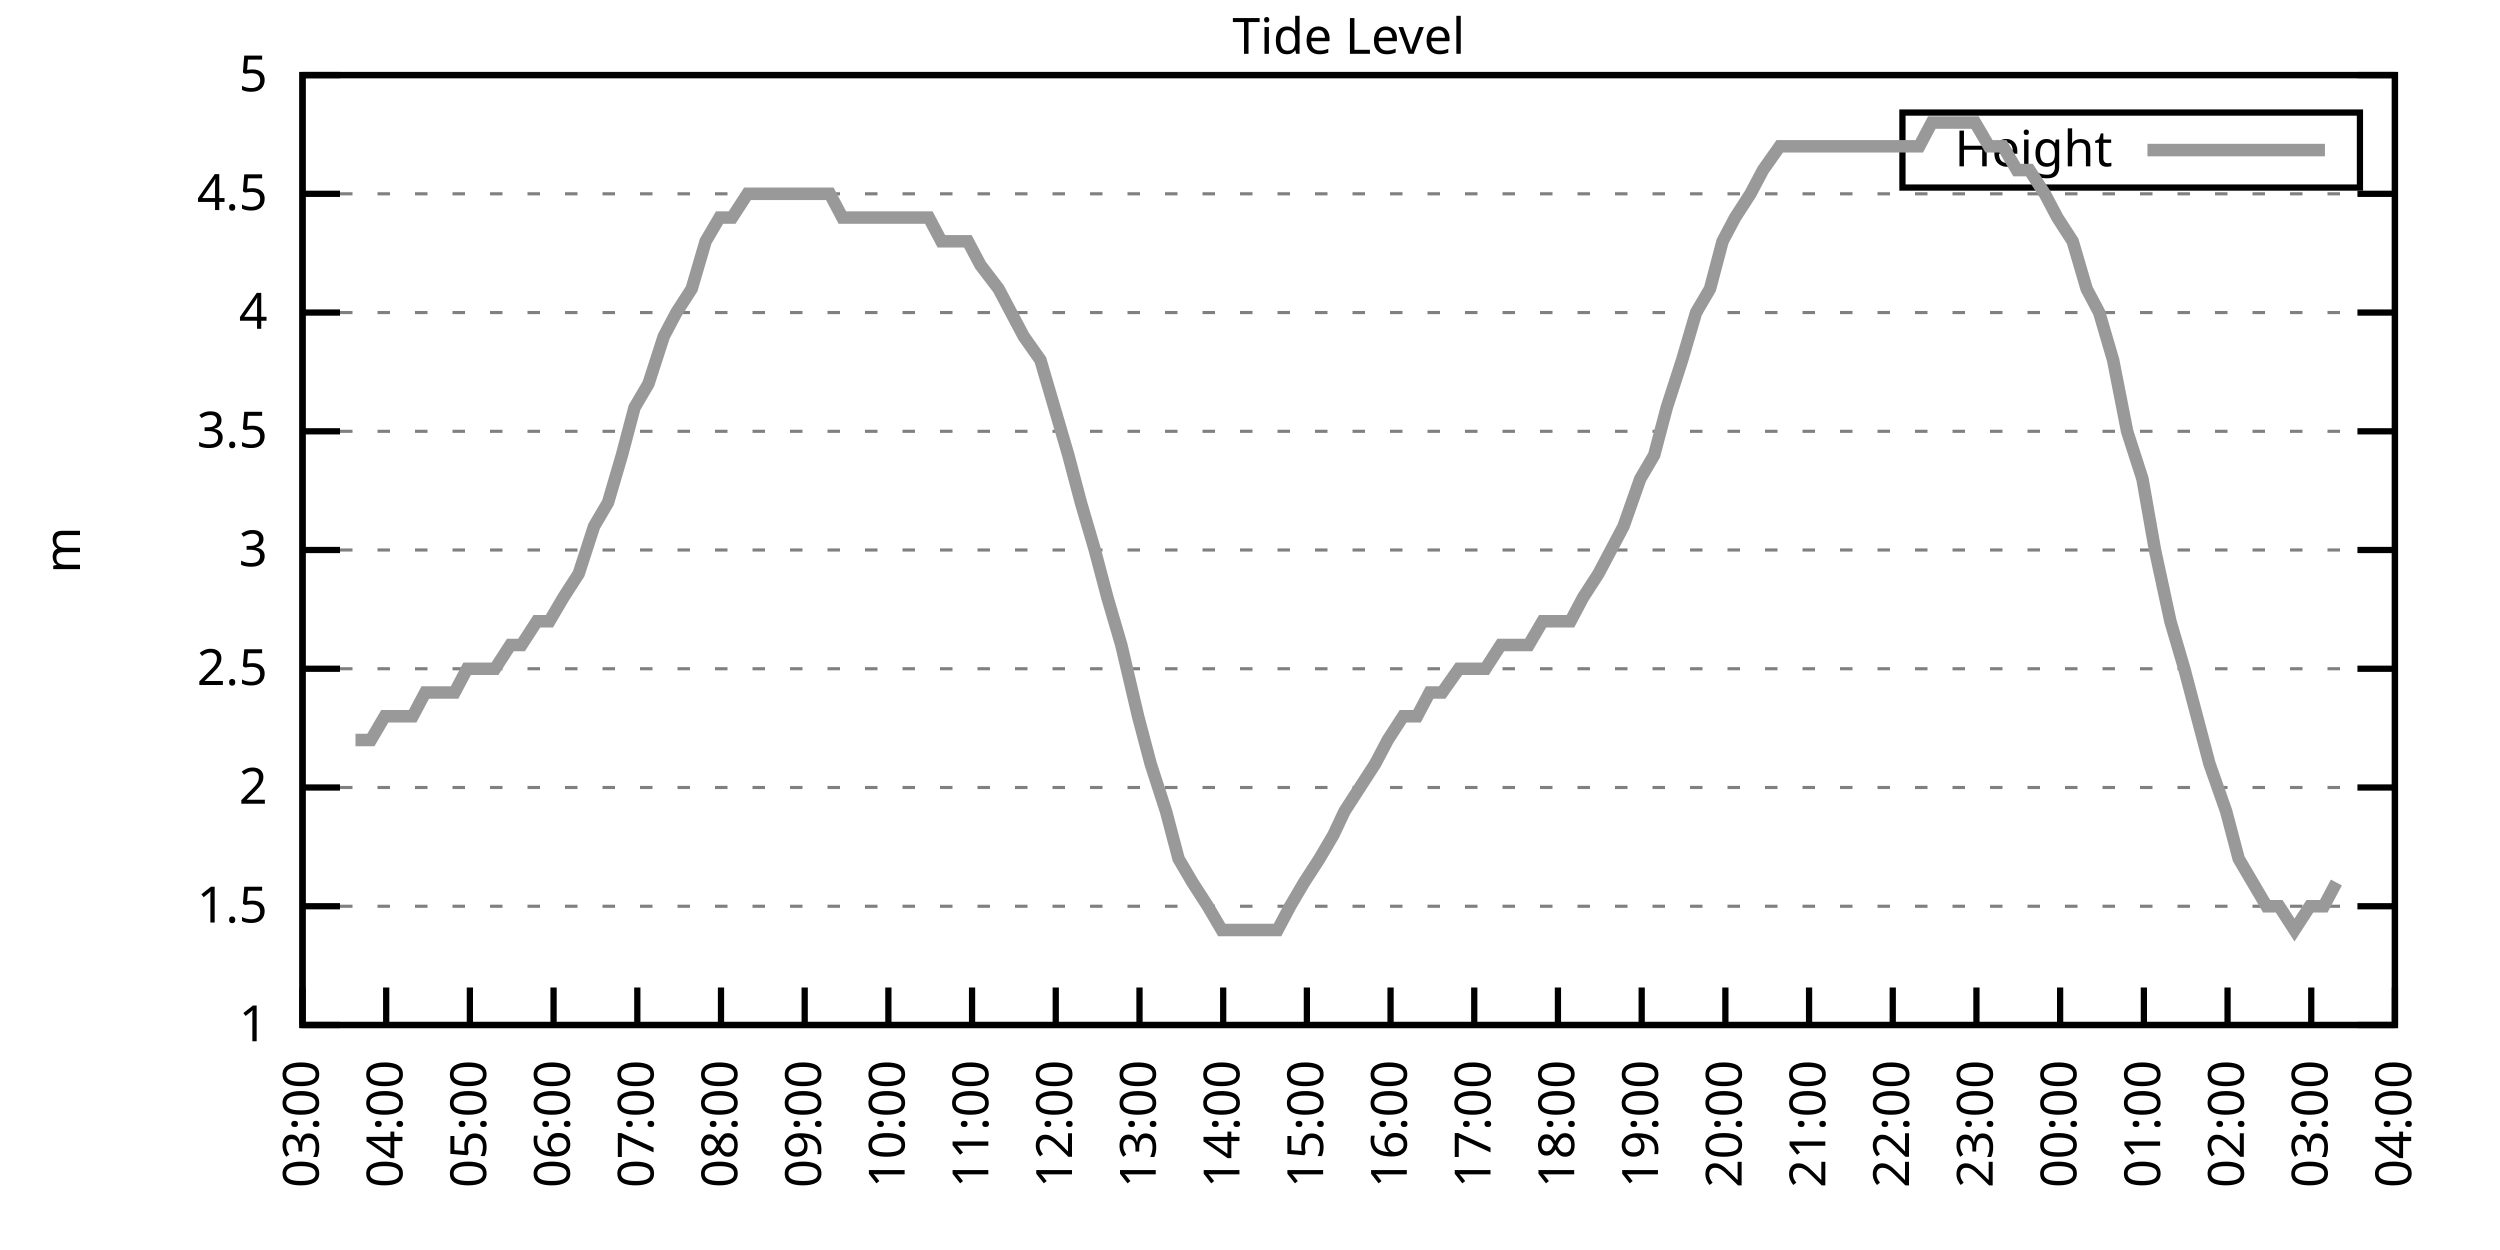
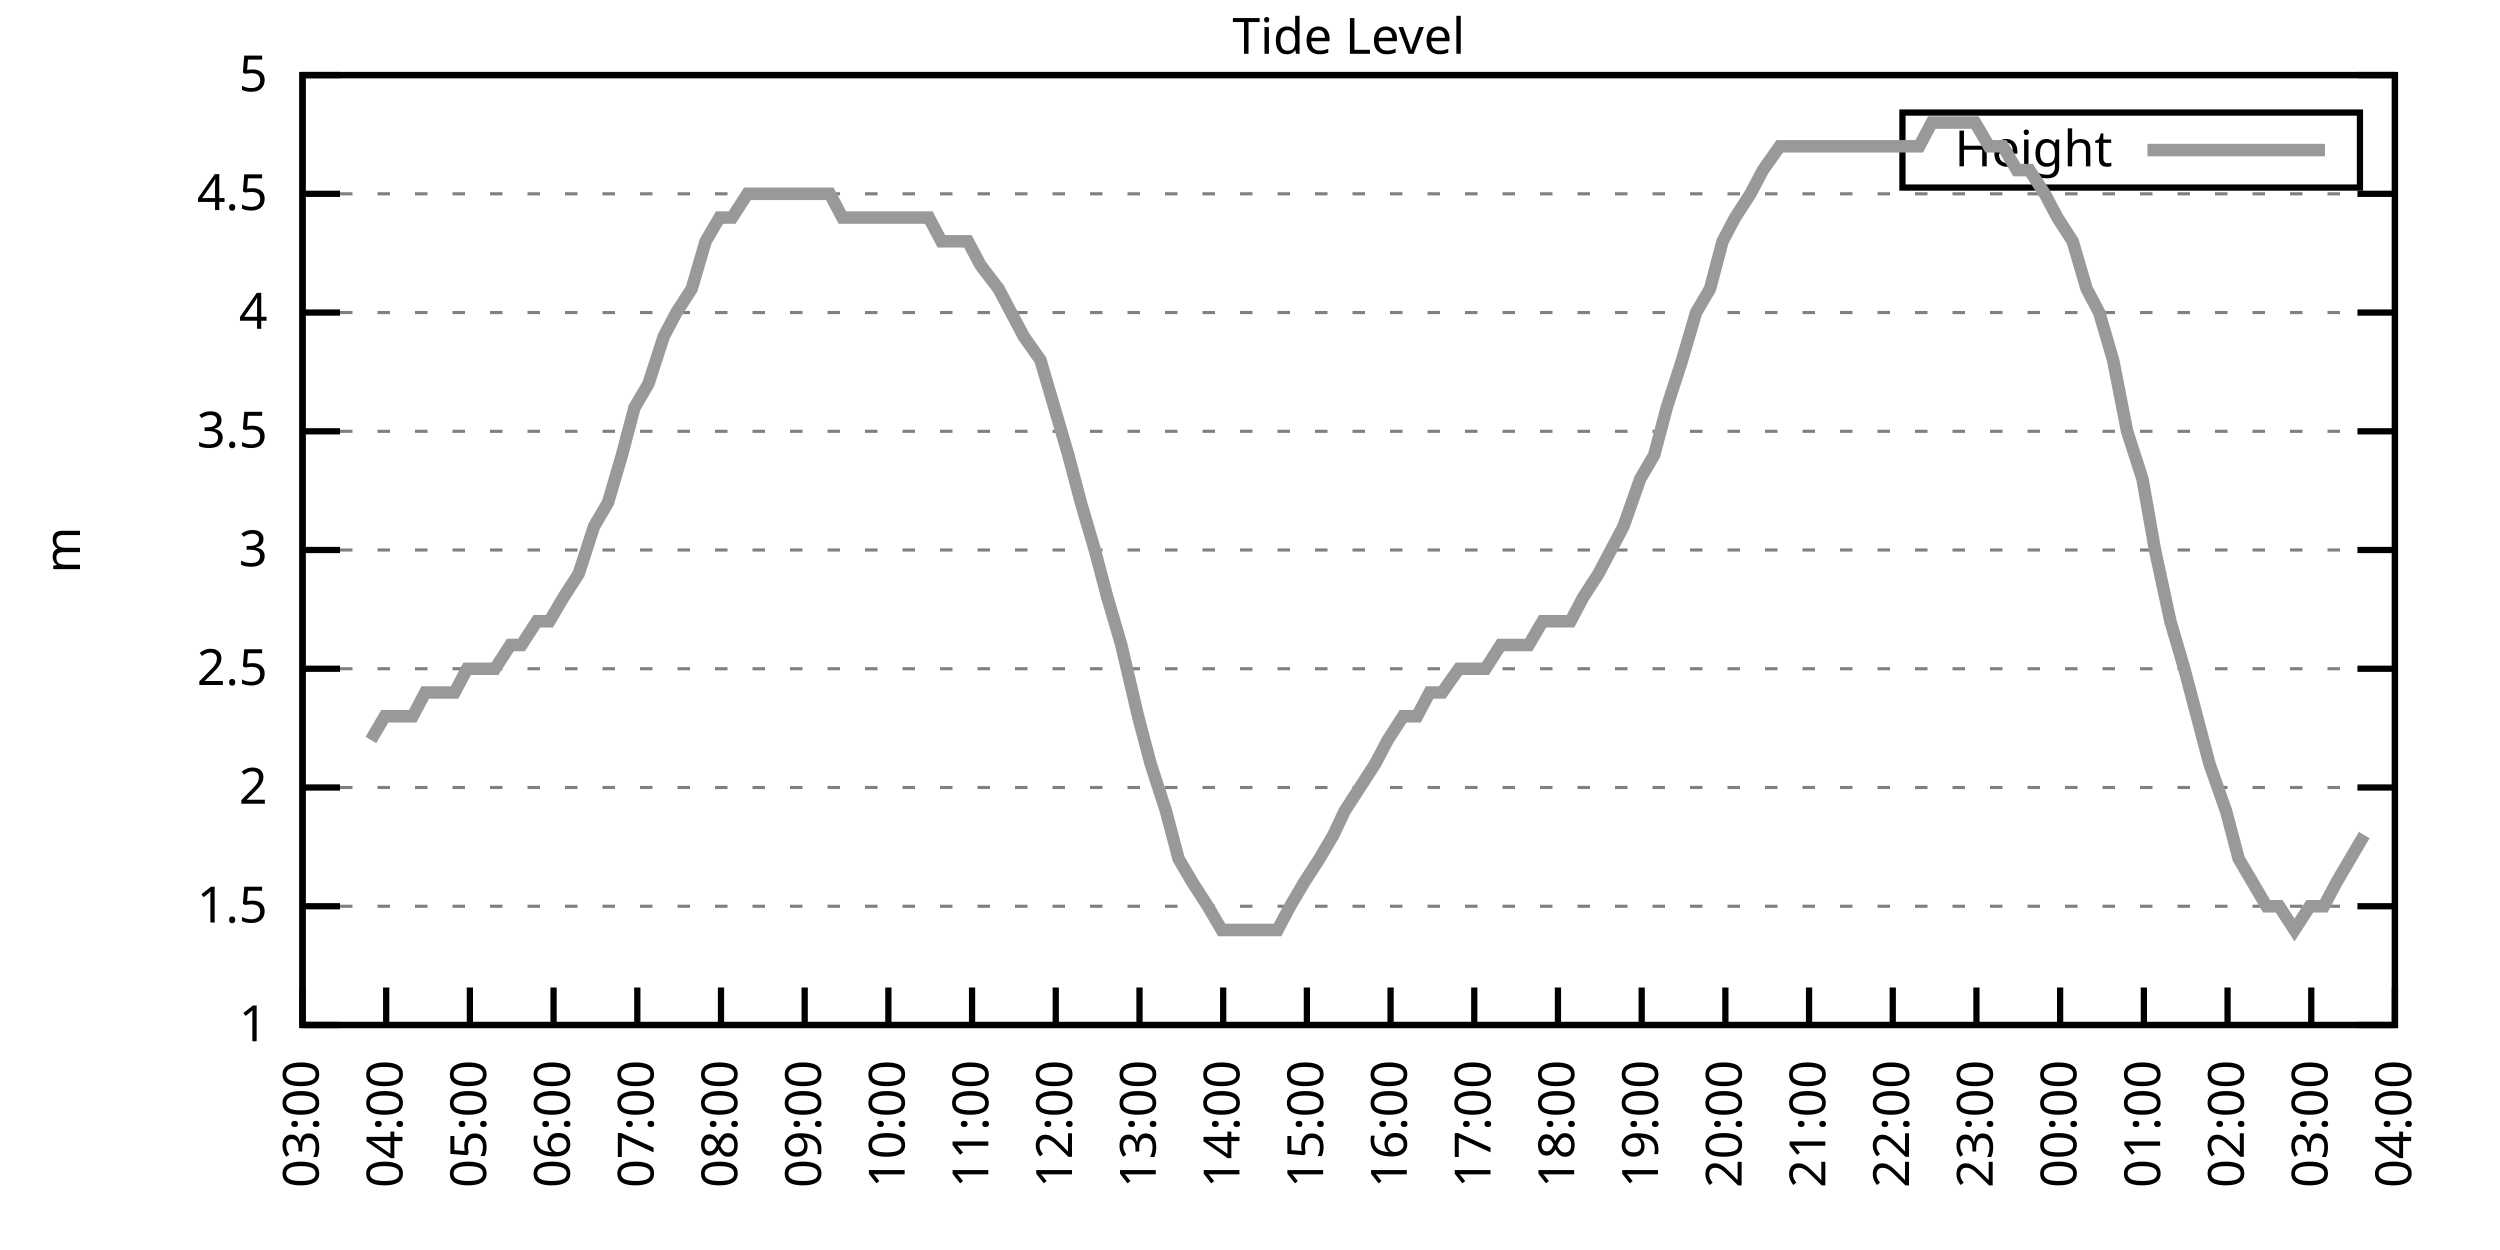
<svg xmlns="http://www.w3.org/2000/svg" xmlns:xlink="http://www.w3.org/1999/xlink" width="400" height="200" viewBox="0 0 400 200">
  <g id="gnuplot_canvas">
    <rect x="0" y="0" width="400" height="200" fill="none" />
    <defs>
      <circle id="gpDot" r="0.5" stroke-width="0.5" stroke="currentColor" />
      <path id="gpPt0" stroke-width="0.333" stroke="currentColor" d="M-1,0 h2 M0,-1 v2" />
      <path id="gpPt1" stroke-width="0.333" stroke="currentColor" d="M-1,-1 L1,1 M1,-1 L-1,1" />
      <path id="gpPt2" stroke-width="0.333" stroke="currentColor" d="M-1,0 L1,0 M0,-1 L0,1 M-1,-1 L1,1 M-1,1 L1,-1" />
      <rect id="gpPt3" stroke-width="0.333" stroke="currentColor" x="-1" y="-1" width="2" height="2" />
      <rect id="gpPt4" stroke-width="0.333" stroke="currentColor" fill="currentColor" x="-1" y="-1" width="2" height="2" />
      <circle id="gpPt5" stroke-width="0.333" stroke="currentColor" cx="0" cy="0" r="1" />
      <use xlink:href="#gpPt5" id="gpPt6" fill="currentColor" stroke="none" />
      <path id="gpPt7" stroke-width="0.333" stroke="currentColor" d="M0,-1.33 L-1.33,0.67 L1.33,0.67 z" />
      <use xlink:href="#gpPt7" id="gpPt8" fill="currentColor" stroke="none" />
      <use xlink:href="#gpPt7" id="gpPt9" stroke="currentColor" transform="rotate(180)" />
      <use xlink:href="#gpPt9" id="gpPt10" fill="currentColor" stroke="none" />
      <use xlink:href="#gpPt3" id="gpPt11" stroke="currentColor" transform="rotate(45)" />
      <use xlink:href="#gpPt11" id="gpPt12" fill="currentColor" stroke="none" />
      <path id="gpPt13" stroke-width="0.333" stroke="currentColor" d="M0,1.330 L1.265,0.411 L0.782,-1.067 L-0.782,-1.076 L-1.265,0.411 z" />
      <use xlink:href="#gpPt13" id="gpPt14" fill="currentColor" stroke="none" />
      <filter id="textbox" filterUnits="objectBoundingBox" x="0" y="0" height="1" width="1">
        <feFlood flood-color="white" flood-opacity="1" result="bgnd" />
        <feComposite in="SourceGraphic" in2="bgnd" operator="atop" />
      </filter>
      <filter id="greybox" filterUnits="objectBoundingBox" x="0" y="0" height="1" width="1">
        <feFlood flood-color="lightgrey" flood-opacity="1" result="grey" />
        <feComposite in="SourceGraphic" in2="grey" operator="atop" />
      </filter>
    </defs>
    <g fill="none" color="white" stroke="currentColor" stroke-width="1.00" stroke-linecap="butt" stroke-linejoin="miter">
</g>
    <g fill="none" color="black" stroke="currentColor" stroke-width="1.00" stroke-linecap="butt" stroke-linejoin="miter">
      <g stroke="none" shape-rendering="crispEdges">
        <polygon fill="rgb(255, 255, 255)" points="48.40,164.00 383.18,164.00 383.18,12.02 48.40,12.02 " />
      </g>
    </g>
    <g fill="none" color="black" stroke="currentColor" stroke-width="1.00" stroke-linecap="butt" stroke-linejoin="miter">
</g>
    <g fill="none" color="black" stroke="black" stroke-width="0.50" stroke-linecap="butt" stroke-linejoin="miter">
</g>
    <g fill="none" color="gray" stroke="currentColor" stroke-width="0.50" stroke-linecap="butt" stroke-linejoin="miter">
      <path stroke="gray" stroke-dasharray="2,4" class="gridline" d="M48.40,164.00 L383.19,164.00  " />
    </g>
    <g fill="none" color="gray" stroke="gray" stroke-width="1.00" stroke-linecap="butt" stroke-linejoin="miter">
</g>
    <g fill="none" color="black" stroke="currentColor" stroke-width="1.00" stroke-linecap="butt" stroke-linejoin="miter">
      <path stroke="black" d="M48.40,164.00 L54.40,164.00 M383.19,164.00 L377.19,164.00  " />
      <g transform="translate(42.80,166.60)" stroke="none" fill="black" font-family="Sans" font-size="8.00" text-anchor="end">
        <text>
          <tspan font-family="Sans"> 1</tspan>
        </text>
      </g>
    </g>
    <g fill="none" color="black" stroke="currentColor" stroke-width="1.00" stroke-linecap="butt" stroke-linejoin="miter">
</g>
    <g fill="none" color="black" stroke="black" stroke-width="0.50" stroke-linecap="butt" stroke-linejoin="miter">
</g>
    <g fill="none" color="gray" stroke="currentColor" stroke-width="0.50" stroke-linecap="butt" stroke-linejoin="miter">
      <path stroke="gray" stroke-dasharray="2,4" class="gridline" d="M48.40,145.00 L383.19,145.00  " />
    </g>
    <g fill="none" color="gray" stroke="gray" stroke-width="1.00" stroke-linecap="butt" stroke-linejoin="miter">
</g>
    <g fill="none" color="black" stroke="currentColor" stroke-width="1.00" stroke-linecap="butt" stroke-linejoin="miter">
      <path stroke="black" d="M48.40,145.00 L54.40,145.00 M383.19,145.00 L377.19,145.00  " />
      <g transform="translate(42.80,147.60)" stroke="none" fill="black" font-family="Sans" font-size="8.00" text-anchor="end">
        <text>
          <tspan font-family="Sans"> 1.5</tspan>
        </text>
      </g>
    </g>
    <g fill="none" color="black" stroke="currentColor" stroke-width="1.00" stroke-linecap="butt" stroke-linejoin="miter">
</g>
    <g fill="none" color="black" stroke="black" stroke-width="0.50" stroke-linecap="butt" stroke-linejoin="miter">
</g>
    <g fill="none" color="gray" stroke="currentColor" stroke-width="0.50" stroke-linecap="butt" stroke-linejoin="miter">
      <path stroke="gray" stroke-dasharray="2,4" class="gridline" d="M48.40,126.00 L383.19,126.00  " />
    </g>
    <g fill="none" color="gray" stroke="gray" stroke-width="1.00" stroke-linecap="butt" stroke-linejoin="miter">
</g>
    <g fill="none" color="black" stroke="currentColor" stroke-width="1.00" stroke-linecap="butt" stroke-linejoin="miter">
      <path stroke="black" d="M48.40,126.00 L54.40,126.00 M383.19,126.00 L377.19,126.00  " />
      <g transform="translate(42.80,128.60)" stroke="none" fill="black" font-family="Sans" font-size="8.00" text-anchor="end">
        <text>
          <tspan font-family="Sans"> 2</tspan>
        </text>
      </g>
    </g>
    <g fill="none" color="black" stroke="currentColor" stroke-width="1.00" stroke-linecap="butt" stroke-linejoin="miter">
</g>
    <g fill="none" color="black" stroke="black" stroke-width="0.50" stroke-linecap="butt" stroke-linejoin="miter">
</g>
    <g fill="none" color="gray" stroke="currentColor" stroke-width="0.50" stroke-linecap="butt" stroke-linejoin="miter">
      <path stroke="gray" stroke-dasharray="2,4" class="gridline" d="M48.40,107.00 L383.19,107.00  " />
    </g>
    <g fill="none" color="gray" stroke="gray" stroke-width="1.00" stroke-linecap="butt" stroke-linejoin="miter">
</g>
    <g fill="none" color="black" stroke="currentColor" stroke-width="1.00" stroke-linecap="butt" stroke-linejoin="miter">
      <path stroke="black" d="M48.40,107.00 L54.40,107.00 M383.19,107.00 L377.19,107.00  " />
      <g transform="translate(42.80,109.60)" stroke="none" fill="black" font-family="Sans" font-size="8.00" text-anchor="end">
        <text>
          <tspan font-family="Sans"> 2.5</tspan>
        </text>
      </g>
    </g>
    <g fill="none" color="black" stroke="currentColor" stroke-width="1.00" stroke-linecap="butt" stroke-linejoin="miter">
</g>
    <g fill="none" color="black" stroke="black" stroke-width="0.50" stroke-linecap="butt" stroke-linejoin="miter">
</g>
    <g fill="none" color="gray" stroke="currentColor" stroke-width="0.50" stroke-linecap="butt" stroke-linejoin="miter">
      <path stroke="gray" stroke-dasharray="2,4" class="gridline" d="M48.40,88.00 L383.19,88.00  " />
    </g>
    <g fill="none" color="gray" stroke="gray" stroke-width="1.00" stroke-linecap="butt" stroke-linejoin="miter">
</g>
    <g fill="none" color="black" stroke="currentColor" stroke-width="1.00" stroke-linecap="butt" stroke-linejoin="miter">
      <path stroke="black" d="M48.40,88.00 L54.40,88.00 M383.19,88.00 L377.19,88.00  " />
      <g transform="translate(42.80,90.60)" stroke="none" fill="black" font-family="Sans" font-size="8.00" text-anchor="end">
        <text>
          <tspan font-family="Sans"> 3</tspan>
        </text>
      </g>
    </g>
    <g fill="none" color="black" stroke="currentColor" stroke-width="1.00" stroke-linecap="butt" stroke-linejoin="miter">
</g>
    <g fill="none" color="black" stroke="black" stroke-width="0.50" stroke-linecap="butt" stroke-linejoin="miter">
</g>
    <g fill="none" color="gray" stroke="currentColor" stroke-width="0.50" stroke-linecap="butt" stroke-linejoin="miter">
      <path stroke="gray" stroke-dasharray="2,4" class="gridline" d="M48.40,69.01 L383.19,69.01  " />
    </g>
    <g fill="none" color="gray" stroke="gray" stroke-width="1.00" stroke-linecap="butt" stroke-linejoin="miter">
</g>
    <g fill="none" color="black" stroke="currentColor" stroke-width="1.00" stroke-linecap="butt" stroke-linejoin="miter">
      <path stroke="black" d="M48.40,69.01 L54.40,69.01 M383.19,69.01 L377.19,69.01  " />
      <g transform="translate(42.80,71.61)" stroke="none" fill="black" font-family="Sans" font-size="8.00" text-anchor="end">
        <text>
          <tspan font-family="Sans"> 3.5</tspan>
        </text>
      </g>
    </g>
    <g fill="none" color="black" stroke="currentColor" stroke-width="1.00" stroke-linecap="butt" stroke-linejoin="miter">
</g>
    <g fill="none" color="black" stroke="black" stroke-width="0.50" stroke-linecap="butt" stroke-linejoin="miter">
</g>
    <g fill="none" color="gray" stroke="currentColor" stroke-width="0.50" stroke-linecap="butt" stroke-linejoin="miter">
      <path stroke="gray" stroke-dasharray="2,4" class="gridline" d="M48.40,50.01 L383.19,50.01  " />
    </g>
    <g fill="none" color="gray" stroke="gray" stroke-width="1.00" stroke-linecap="butt" stroke-linejoin="miter">
</g>
    <g fill="none" color="black" stroke="currentColor" stroke-width="1.00" stroke-linecap="butt" stroke-linejoin="miter">
      <path stroke="black" d="M48.40,50.01 L54.40,50.01 M383.19,50.01 L377.19,50.01  " />
      <g transform="translate(42.80,52.61)" stroke="none" fill="black" font-family="Sans" font-size="8.00" text-anchor="end">
        <text>
          <tspan font-family="Sans"> 4</tspan>
        </text>
      </g>
    </g>
    <g fill="none" color="black" stroke="currentColor" stroke-width="1.00" stroke-linecap="butt" stroke-linejoin="miter">
</g>
    <g fill="none" color="black" stroke="black" stroke-width="0.50" stroke-linecap="butt" stroke-linejoin="miter">
</g>
    <g fill="none" color="gray" stroke="currentColor" stroke-width="0.50" stroke-linecap="butt" stroke-linejoin="miter">
      <path stroke="gray" stroke-dasharray="2,4" class="gridline" d="M48.40,31.01 L383.19,31.01  " />
    </g>
    <g fill="none" color="gray" stroke="gray" stroke-width="1.00" stroke-linecap="butt" stroke-linejoin="miter">
</g>
    <g fill="none" color="black" stroke="currentColor" stroke-width="1.00" stroke-linecap="butt" stroke-linejoin="miter">
      <path stroke="black" d="M48.40,31.01 L54.40,31.01 M383.19,31.01 L377.19,31.01  " />
      <g transform="translate(42.80,33.61)" stroke="none" fill="black" font-family="Sans" font-size="8.00" text-anchor="end">
        <text>
          <tspan font-family="Sans"> 4.5</tspan>
        </text>
      </g>
    </g>
    <g fill="none" color="black" stroke="currentColor" stroke-width="1.00" stroke-linecap="butt" stroke-linejoin="miter">
</g>
    <g fill="none" color="black" stroke="black" stroke-width="0.50" stroke-linecap="butt" stroke-linejoin="miter">
</g>
    <g fill="none" color="gray" stroke="currentColor" stroke-width="0.50" stroke-linecap="butt" stroke-linejoin="miter">
      <path stroke="gray" stroke-dasharray="2,4" class="gridline" d="M48.40,12.01 L383.19,12.01  " />
    </g>
    <g fill="none" color="gray" stroke="gray" stroke-width="1.00" stroke-linecap="butt" stroke-linejoin="miter">
</g>
    <g fill="none" color="black" stroke="currentColor" stroke-width="1.00" stroke-linecap="butt" stroke-linejoin="miter">
      <path stroke="black" d="M48.40,12.01 L54.40,12.01 M383.19,12.01 L377.19,12.01  " />
      <g transform="translate(42.80,14.61)" stroke="none" fill="black" font-family="Sans" font-size="8.00" text-anchor="end">
        <text>
          <tspan font-family="Sans"> 5</tspan>
        </text>
      </g>
    </g>
    <g fill="none" color="black" stroke="currentColor" stroke-width="1.00" stroke-linecap="butt" stroke-linejoin="miter">
      <path stroke="black" d="M48.40,164.00 L48.40,158.00  " />
      <g transform="translate(51.00,169.60) rotate(270.00)" stroke="none" fill="black" font-family="Sans" font-size="8.00" text-anchor="end">
        <text>
          <tspan font-family="Sans">03:00</tspan>
        </text>
      </g>
    </g>
    <g fill="none" color="black" stroke="currentColor" stroke-width="1.00" stroke-linecap="butt" stroke-linejoin="miter">
      <path stroke="black" d="M61.79,164.00 L61.79,158.00  " />
      <g transform="translate(64.39,169.60) rotate(270.00)" stroke="none" fill="black" font-family="Sans" font-size="8.00" text-anchor="end">
        <text>
          <tspan font-family="Sans">04:00</tspan>
        </text>
      </g>
    </g>
    <g fill="none" color="black" stroke="currentColor" stroke-width="1.00" stroke-linecap="butt" stroke-linejoin="miter">
      <path stroke="black" d="M75.18,164.00 L75.18,158.00  " />
      <g transform="translate(77.78,169.60) rotate(270.00)" stroke="none" fill="black" font-family="Sans" font-size="8.00" text-anchor="end">
        <text>
          <tspan font-family="Sans">05:00</tspan>
        </text>
      </g>
    </g>
    <g fill="none" color="black" stroke="currentColor" stroke-width="1.00" stroke-linecap="butt" stroke-linejoin="miter">
      <path stroke="black" d="M88.57,164.00 L88.57,158.00  " />
      <g transform="translate(91.17,169.60) rotate(270.00)" stroke="none" fill="black" font-family="Sans" font-size="8.00" text-anchor="end">
        <text>
          <tspan font-family="Sans">06:00</tspan>
        </text>
      </g>
    </g>
    <g fill="none" color="black" stroke="currentColor" stroke-width="1.00" stroke-linecap="butt" stroke-linejoin="miter">
      <path stroke="black" d="M101.97,164.00 L101.97,158.00  " />
      <g transform="translate(104.57,169.60) rotate(270.00)" stroke="none" fill="black" font-family="Sans" font-size="8.00" text-anchor="end">
        <text>
          <tspan font-family="Sans">07:00</tspan>
        </text>
      </g>
    </g>
    <g fill="none" color="black" stroke="currentColor" stroke-width="1.00" stroke-linecap="butt" stroke-linejoin="miter">
      <path stroke="black" d="M115.36,164.00 L115.36,158.00  " />
      <g transform="translate(117.96,169.60) rotate(270.00)" stroke="none" fill="black" font-family="Sans" font-size="8.00" text-anchor="end">
        <text>
          <tspan font-family="Sans">08:00</tspan>
        </text>
      </g>
    </g>
    <g fill="none" color="black" stroke="currentColor" stroke-width="1.00" stroke-linecap="butt" stroke-linejoin="miter">
      <path stroke="black" d="M128.75,164.00 L128.75,158.00  " />
      <g transform="translate(131.35,169.60) rotate(270.00)" stroke="none" fill="black" font-family="Sans" font-size="8.00" text-anchor="end">
        <text>
          <tspan font-family="Sans">09:00</tspan>
        </text>
      </g>
    </g>
    <g fill="none" color="black" stroke="currentColor" stroke-width="1.00" stroke-linecap="butt" stroke-linejoin="miter">
      <path stroke="black" d="M142.14,164.00 L142.14,158.00  " />
      <g transform="translate(144.74,169.60) rotate(270.00)" stroke="none" fill="black" font-family="Sans" font-size="8.00" text-anchor="end">
        <text>
          <tspan font-family="Sans">10:00</tspan>
        </text>
      </g>
    </g>
    <g fill="none" color="black" stroke="currentColor" stroke-width="1.00" stroke-linecap="butt" stroke-linejoin="miter">
      <path stroke="black" d="M155.53,164.00 L155.53,158.00  " />
      <g transform="translate(158.13,169.60) rotate(270.00)" stroke="none" fill="black" font-family="Sans" font-size="8.00" text-anchor="end">
        <text>
          <tspan font-family="Sans">11:00</tspan>
        </text>
      </g>
    </g>
    <g fill="none" color="black" stroke="currentColor" stroke-width="1.00" stroke-linecap="butt" stroke-linejoin="miter">
      <path stroke="black" d="M168.92,164.00 L168.92,158.00  " />
      <g transform="translate(171.52,169.60) rotate(270.00)" stroke="none" fill="black" font-family="Sans" font-size="8.00" text-anchor="end">
        <text>
          <tspan font-family="Sans">12:00</tspan>
        </text>
      </g>
    </g>
    <g fill="none" color="black" stroke="currentColor" stroke-width="1.00" stroke-linecap="butt" stroke-linejoin="miter">
      <path stroke="black" d="M182.32,164.00 L182.32,158.00  " />
      <g transform="translate(184.92,169.60) rotate(270.00)" stroke="none" fill="black" font-family="Sans" font-size="8.00" text-anchor="end">
        <text>
          <tspan font-family="Sans">13:00</tspan>
        </text>
      </g>
    </g>
    <g fill="none" color="black" stroke="currentColor" stroke-width="1.00" stroke-linecap="butt" stroke-linejoin="miter">
      <path stroke="black" d="M195.71,164.00 L195.71,158.00  " />
      <g transform="translate(198.31,169.60) rotate(270.00)" stroke="none" fill="black" font-family="Sans" font-size="8.00" text-anchor="end">
        <text>
          <tspan font-family="Sans">14:00</tspan>
        </text>
      </g>
    </g>
    <g fill="none" color="black" stroke="currentColor" stroke-width="1.00" stroke-linecap="butt" stroke-linejoin="miter">
      <path stroke="black" d="M209.10,164.00 L209.10,158.00  " />
      <g transform="translate(211.70,169.60) rotate(270.00)" stroke="none" fill="black" font-family="Sans" font-size="8.00" text-anchor="end">
        <text>
          <tspan font-family="Sans">15:00</tspan>
        </text>
      </g>
    </g>
    <g fill="none" color="black" stroke="currentColor" stroke-width="1.00" stroke-linecap="butt" stroke-linejoin="miter">
      <path stroke="black" d="M222.49,164.00 L222.49,158.00  " />
      <g transform="translate(225.09,169.60) rotate(270.00)" stroke="none" fill="black" font-family="Sans" font-size="8.00" text-anchor="end">
        <text>
          <tspan font-family="Sans">16:00</tspan>
        </text>
      </g>
    </g>
    <g fill="none" color="black" stroke="currentColor" stroke-width="1.00" stroke-linecap="butt" stroke-linejoin="miter">
      <path stroke="black" d="M235.88,164.00 L235.88,158.00  " />
      <g transform="translate(238.48,169.60) rotate(270.00)" stroke="none" fill="black" font-family="Sans" font-size="8.00" text-anchor="end">
        <text>
          <tspan font-family="Sans">17:00</tspan>
        </text>
      </g>
    </g>
    <g fill="none" color="black" stroke="currentColor" stroke-width="1.00" stroke-linecap="butt" stroke-linejoin="miter">
      <path stroke="black" d="M249.27,164.00 L249.27,158.00  " />
      <g transform="translate(251.87,169.60) rotate(270.00)" stroke="none" fill="black" font-family="Sans" font-size="8.00" text-anchor="end">
        <text>
          <tspan font-family="Sans">18:00</tspan>
        </text>
      </g>
    </g>
    <g fill="none" color="black" stroke="currentColor" stroke-width="1.00" stroke-linecap="butt" stroke-linejoin="miter">
      <path stroke="black" d="M262.67,164.00 L262.67,158.00  " />
      <g transform="translate(265.27,169.60) rotate(270.00)" stroke="none" fill="black" font-family="Sans" font-size="8.00" text-anchor="end">
        <text>
          <tspan font-family="Sans">19:00</tspan>
        </text>
      </g>
    </g>
    <g fill="none" color="black" stroke="currentColor" stroke-width="1.00" stroke-linecap="butt" stroke-linejoin="miter">
      <path stroke="black" d="M276.06,164.00 L276.06,158.00  " />
      <g transform="translate(278.66,169.60) rotate(270.00)" stroke="none" fill="black" font-family="Sans" font-size="8.00" text-anchor="end">
        <text>
          <tspan font-family="Sans">20:00</tspan>
        </text>
      </g>
    </g>
    <g fill="none" color="black" stroke="currentColor" stroke-width="1.00" stroke-linecap="butt" stroke-linejoin="miter">
      <path stroke="black" d="M289.45,164.00 L289.45,158.00  " />
      <g transform="translate(292.05,169.60) rotate(270.00)" stroke="none" fill="black" font-family="Sans" font-size="8.00" text-anchor="end">
        <text>
          <tspan font-family="Sans">21:00</tspan>
        </text>
      </g>
    </g>
    <g fill="none" color="black" stroke="currentColor" stroke-width="1.00" stroke-linecap="butt" stroke-linejoin="miter">
      <path stroke="black" d="M302.84,164.00 L302.84,158.00  " />
      <g transform="translate(305.44,169.60) rotate(270.00)" stroke="none" fill="black" font-family="Sans" font-size="8.00" text-anchor="end">
        <text>
          <tspan font-family="Sans">22:00</tspan>
        </text>
      </g>
    </g>
    <g fill="none" color="black" stroke="currentColor" stroke-width="1.00" stroke-linecap="butt" stroke-linejoin="miter">
      <path stroke="black" d="M316.23,164.00 L316.23,158.00  " />
      <g transform="translate(318.83,169.60) rotate(270.00)" stroke="none" fill="black" font-family="Sans" font-size="8.00" text-anchor="end">
        <text>
          <tspan font-family="Sans">23:00</tspan>
        </text>
      </g>
    </g>
    <g fill="none" color="black" stroke="currentColor" stroke-width="1.00" stroke-linecap="butt" stroke-linejoin="miter">
      <path stroke="black" d="M329.62,164.00 L329.62,158.00  " />
      <g transform="translate(332.22,169.60) rotate(270.00)" stroke="none" fill="black" font-family="Sans" font-size="8.00" text-anchor="end">
        <text>
          <tspan font-family="Sans">00:00</tspan>
        </text>
      </g>
    </g>
    <g fill="none" color="black" stroke="currentColor" stroke-width="1.00" stroke-linecap="butt" stroke-linejoin="miter">
      <path stroke="black" d="M343.02,164.00 L343.02,158.00  " />
      <g transform="translate(345.62,169.60) rotate(270.00)" stroke="none" fill="black" font-family="Sans" font-size="8.00" text-anchor="end">
        <text>
          <tspan font-family="Sans">01:00</tspan>
        </text>
      </g>
    </g>
    <g fill="none" color="black" stroke="currentColor" stroke-width="1.00" stroke-linecap="butt" stroke-linejoin="miter">
      <path stroke="black" d="M356.41,164.00 L356.41,158.00  " />
      <g transform="translate(359.01,169.60) rotate(270.00)" stroke="none" fill="black" font-family="Sans" font-size="8.00" text-anchor="end">
        <text>
          <tspan font-family="Sans">02:00</tspan>
        </text>
      </g>
    </g>
    <g fill="none" color="black" stroke="currentColor" stroke-width="1.00" stroke-linecap="butt" stroke-linejoin="miter">
      <path stroke="black" d="M369.80,164.00 L369.80,158.00  " />
      <g transform="translate(372.40,169.60) rotate(270.00)" stroke="none" fill="black" font-family="Sans" font-size="8.00" text-anchor="end">
        <text>
          <tspan font-family="Sans">03:00</tspan>
        </text>
      </g>
    </g>
    <g fill="none" color="black" stroke="currentColor" stroke-width="1.00" stroke-linecap="butt" stroke-linejoin="miter">
      <path stroke="black" d="M383.19,164.00 L383.19,158.00  " />
      <g transform="translate(385.79,169.60) rotate(270.00)" stroke="none" fill="black" font-family="Sans" font-size="8.00" text-anchor="end">
        <text>
          <tspan font-family="Sans">04:00</tspan>
        </text>
      </g>
    </g>
    <g fill="none" color="black" stroke="currentColor" stroke-width="1.00" stroke-linecap="butt" stroke-linejoin="miter">
</g>
    <g fill="none" color="black" stroke="currentColor" stroke-width="1.00" stroke-linecap="butt" stroke-linejoin="miter">
      <path stroke="black" d="M48.40,12.01 L48.40,164.00 L383.19,164.00 L383.19,12.01 L48.40,12.01 Z  " />
    </g>
    <g fill="none" color="black" stroke="currentColor" stroke-width="1.00" stroke-linecap="butt" stroke-linejoin="miter">
</g>
    <g fill="none" color="black" stroke="currentColor" stroke-width="1.00" stroke-linecap="butt" stroke-linejoin="miter">
      <path stroke="black" d="M304.39,30.01 L304.39,18.01 L377.59,18.01 L377.59,30.01 L304.39,30.01 Z  " />
    </g>
    <g id="Tide_level_plot_1">
      <g fill="none" color="white" stroke="black" stroke-width="2.00" stroke-linecap="butt" stroke-linejoin="miter">
</g>
      <g fill="none" color="black" stroke="currentColor" stroke-width="2.00" stroke-linecap="butt" stroke-linejoin="miter">
        <g transform="translate(337.99,26.61)" stroke="none" fill="black" font-family="Sans" font-size="8.00" text-anchor="end">
          <text>
            <tspan font-family="Sans">Height</tspan>
          </text>
        </g>
      </g>
      <g fill="none" color="black" stroke="currentColor" stroke-width="2.00" stroke-linecap="butt" stroke-linejoin="miter">
-         <path stroke="rgb(153, 153, 153)" d="M343.59,24.01 L371.99,24.01 M56.88,118.40 L59.34,118.40 L61.57,114.60 L63.58,114.60 L66.03,114.60 L68.04,110.80   L70.50,110.80 L72.73,110.80 L74.74,107.00 L77.19,107.00 L79.20,107.00 L81.66,103.20 L83.44,103.20 L85.90,99.40   L87.91,99.40 L90.14,95.60 L92.59,91.80 L95.05,84.21 L97.28,80.41 L99.51,72.81 L101.52,65.21 L103.75,61.41   L106.21,53.81 L108.22,50.01 L110.67,46.21 L112.90,38.61 L115.13,34.81 L117.14,34.81 L119.60,31.01 L121.83,31.01   L123.84,31.01 L126.07,31.01 L128.08,31.01 L130.76,31.01 L132.77,31.01 L134.78,34.81 L137.01,34.81 L139.69,34.81   L141.92,34.81 L144.15,34.81 L146.38,34.81 L148.61,34.81 L150.62,38.61 L152.85,38.61 L154.86,38.61 L156.87,42.41   L159.77,46.21 L161.78,50.01 L163.79,53.81 L166.47,57.61 L168.70,65.21 L170.93,72.81 L172.94,80.41 L175.17,88.00   L177.18,95.60 L179.41,103.20 L182.09,114.60 L184.10,122.20 L186.56,129.80 L188.57,137.40 L190.80,141.20 L193.25,145.00   L195.48,148.80 L197.72,148.80 L199.95,148.80 L201.73,148.80 L204.41,148.80 L206.42,145.00 L208.65,141.20 L211.11,137.40   L213.34,133.60 L215.13,129.80 L217.58,126.00 L220.04,122.20 L222.04,118.40 L224.50,114.60 L226.73,114.60 L228.74,110.80   L230.75,110.80 L233.43,107.00 L235.44,107.00 L237.67,107.00 L240.12,103.20 L242.13,103.20 L244.59,103.20 L246.82,99.40   L248.60,99.40 L251.28,99.40 L253.29,95.60 L255.75,91.80 L257.76,88.00 L259.76,84.21 L262.44,76.61 L264.67,72.81   L266.68,65.21 L269.14,57.61 L271.37,50.01 L273.60,46.21 L275.61,38.61 L277.62,34.81 L280.07,31.01 L282.08,27.21   L284.76,23.41 L286.99,23.41 L289.23,23.41 L291.46,23.41 L293.47,23.41 L295.48,23.41 L298.15,23.41 L300.39,23.41   L302.39,23.41 L304.40,23.41 L307.08,23.41 L309.09,19.61 L311.54,19.61 L313.78,19.61 L316.01,19.61 L318.24,23.41   L320.47,23.41 L322.70,27.21 L324.71,27.21 L327.17,31.01 L329.18,34.81 L331.63,38.61 L333.86,46.21 L335.87,50.01   L338.10,57.61 L340.34,69.01 L342.79,76.61 L344.80,88.00 L347.26,99.40 L349.49,107.00 L351.50,114.60 L353.51,122.20   L356.18,129.80 L358.19,137.40 L362.66,145.00 L364.66,145.00 L367.12,148.80 L369.58,145.00 L371.81,145.00 L373.82,141.20    " />
+         <path stroke="rgb(153, 153, 153)" d="M343.59,24.01 L371.99,24.01 M59.34,118.40 L61.57,114.60 L63.58,114.60 L66.03,114.60 L68.04,110.80 L70.50,110.80   L72.73,110.80 L74.74,107.00 L77.19,107.00 L79.20,107.00 L81.66,103.20 L83.44,103.20 L85.90,99.40 L87.91,99.40   L90.14,95.60 L92.59,91.80 L95.05,84.21 L97.28,80.41 L99.51,72.81 L101.52,65.21 L103.75,61.41 L106.21,53.81   L108.22,50.01 L110.67,46.21 L112.90,38.61 L115.13,34.81 L117.14,34.81 L119.60,31.01 L121.83,31.01 L123.84,31.01   L126.07,31.01 L128.08,31.01 L130.76,31.01 L132.77,31.01 L134.78,34.81 L137.01,34.81 L139.69,34.81 L141.92,34.81   L144.15,34.81 L146.38,34.81 L148.61,34.81 L150.62,38.61 L152.85,38.61 L154.86,38.61 L156.87,42.41 L159.77,46.21   L161.78,50.01 L163.79,53.81 L166.47,57.61 L168.70,65.21 L170.93,72.81 L172.94,80.41 L175.17,88.00 L177.18,95.60   L179.41,103.20 L182.09,114.60 L184.10,122.20 L186.56,129.80 L188.57,137.40 L190.80,141.20 L193.25,145.00 L195.48,148.80   L197.72,148.80 L199.95,148.80 L201.73,148.80 L204.41,148.80 L206.42,145.00 L208.65,141.20 L211.11,137.40 L213.34,133.60   L215.13,129.80 L217.58,126.00 L220.04,122.20 L222.04,118.40 L224.50,114.60 L226.73,114.60 L228.74,110.80 L230.75,110.80   L233.43,107.00 L235.44,107.00 L237.67,107.00 L240.12,103.20 L242.13,103.20 L244.59,103.20 L246.82,99.40 L248.60,99.40   L251.28,99.40 L253.29,95.60 L255.75,91.80 L257.76,88.00 L259.76,84.21 L262.44,76.61 L264.67,72.81 L266.68,65.21   L269.14,57.61 L271.37,50.01 L273.60,46.21 L275.61,38.61 L277.62,34.81 L280.07,31.01 L282.08,27.21 L284.76,23.41   L286.99,23.41 L289.23,23.41 L291.46,23.41 L293.47,23.41 L295.48,23.41 L298.15,23.41 L300.39,23.41 L302.39,23.41   L304.40,23.41 L307.08,23.41 L309.09,19.61 L311.54,19.61 L313.78,19.61 L316.01,19.61 L318.24,23.41 L320.47,23.41   L322.70,27.21 L324.71,27.21 L327.17,31.01 L329.18,34.81 L331.63,38.61 L333.86,46.21 L335.87,50.01 L338.10,57.61   L340.34,69.01 L342.79,76.61 L344.80,88.00 L347.26,99.40 L349.49,107.00 L351.50,114.60 L353.51,122.20 L356.18,129.80   L358.19,137.40 L362.66,145.00 L364.66,145.00 L367.12,148.80 L369.58,145.00 L371.81,145.00 L373.82,141.20 L376.05,137.40   L378.28,133.60  " />
      </g>
    </g>
    <g fill="none" color="black" stroke="currentColor" stroke-width="2.00" stroke-linecap="butt" stroke-linejoin="miter">
</g>
    <g fill="none" color="black" stroke="black" stroke-width="1.00" stroke-linecap="butt" stroke-linejoin="miter">
</g>
    <g fill="none" color="black" stroke="currentColor" stroke-width="1.00" stroke-linecap="butt" stroke-linejoin="miter">
      <path stroke="black" d="M48.40,12.01 L48.40,164.00 L383.19,164.00 L383.19,12.01 L48.40,12.01 Z  " />
      <g transform="translate(12.80,88.01) rotate(270.00)" stroke="none" fill="black" font-family="Sans" font-size="8.00" text-anchor="middle">
        <text>
          <tspan font-family="Sans">m</tspan>
        </text>
      </g>
    </g>
    <g fill="none" color="black" stroke="currentColor" stroke-width="1.00" stroke-linecap="butt" stroke-linejoin="miter">
</g>
    <g fill="none" color="black" stroke="currentColor" stroke-width="1.00" stroke-linecap="butt" stroke-linejoin="miter">
      <g transform="translate(215.79,8.61)" stroke="none" fill="black" font-family="Sans" font-size="8.00" text-anchor="middle">
        <text>
          <tspan font-family="Sans">Tide Level</tspan>
        </text>
      </g>
    </g>
    <g fill="none" color="black" stroke="currentColor" stroke-width="1.00" stroke-linecap="butt" stroke-linejoin="miter">
</g>
  </g>
</svg>
